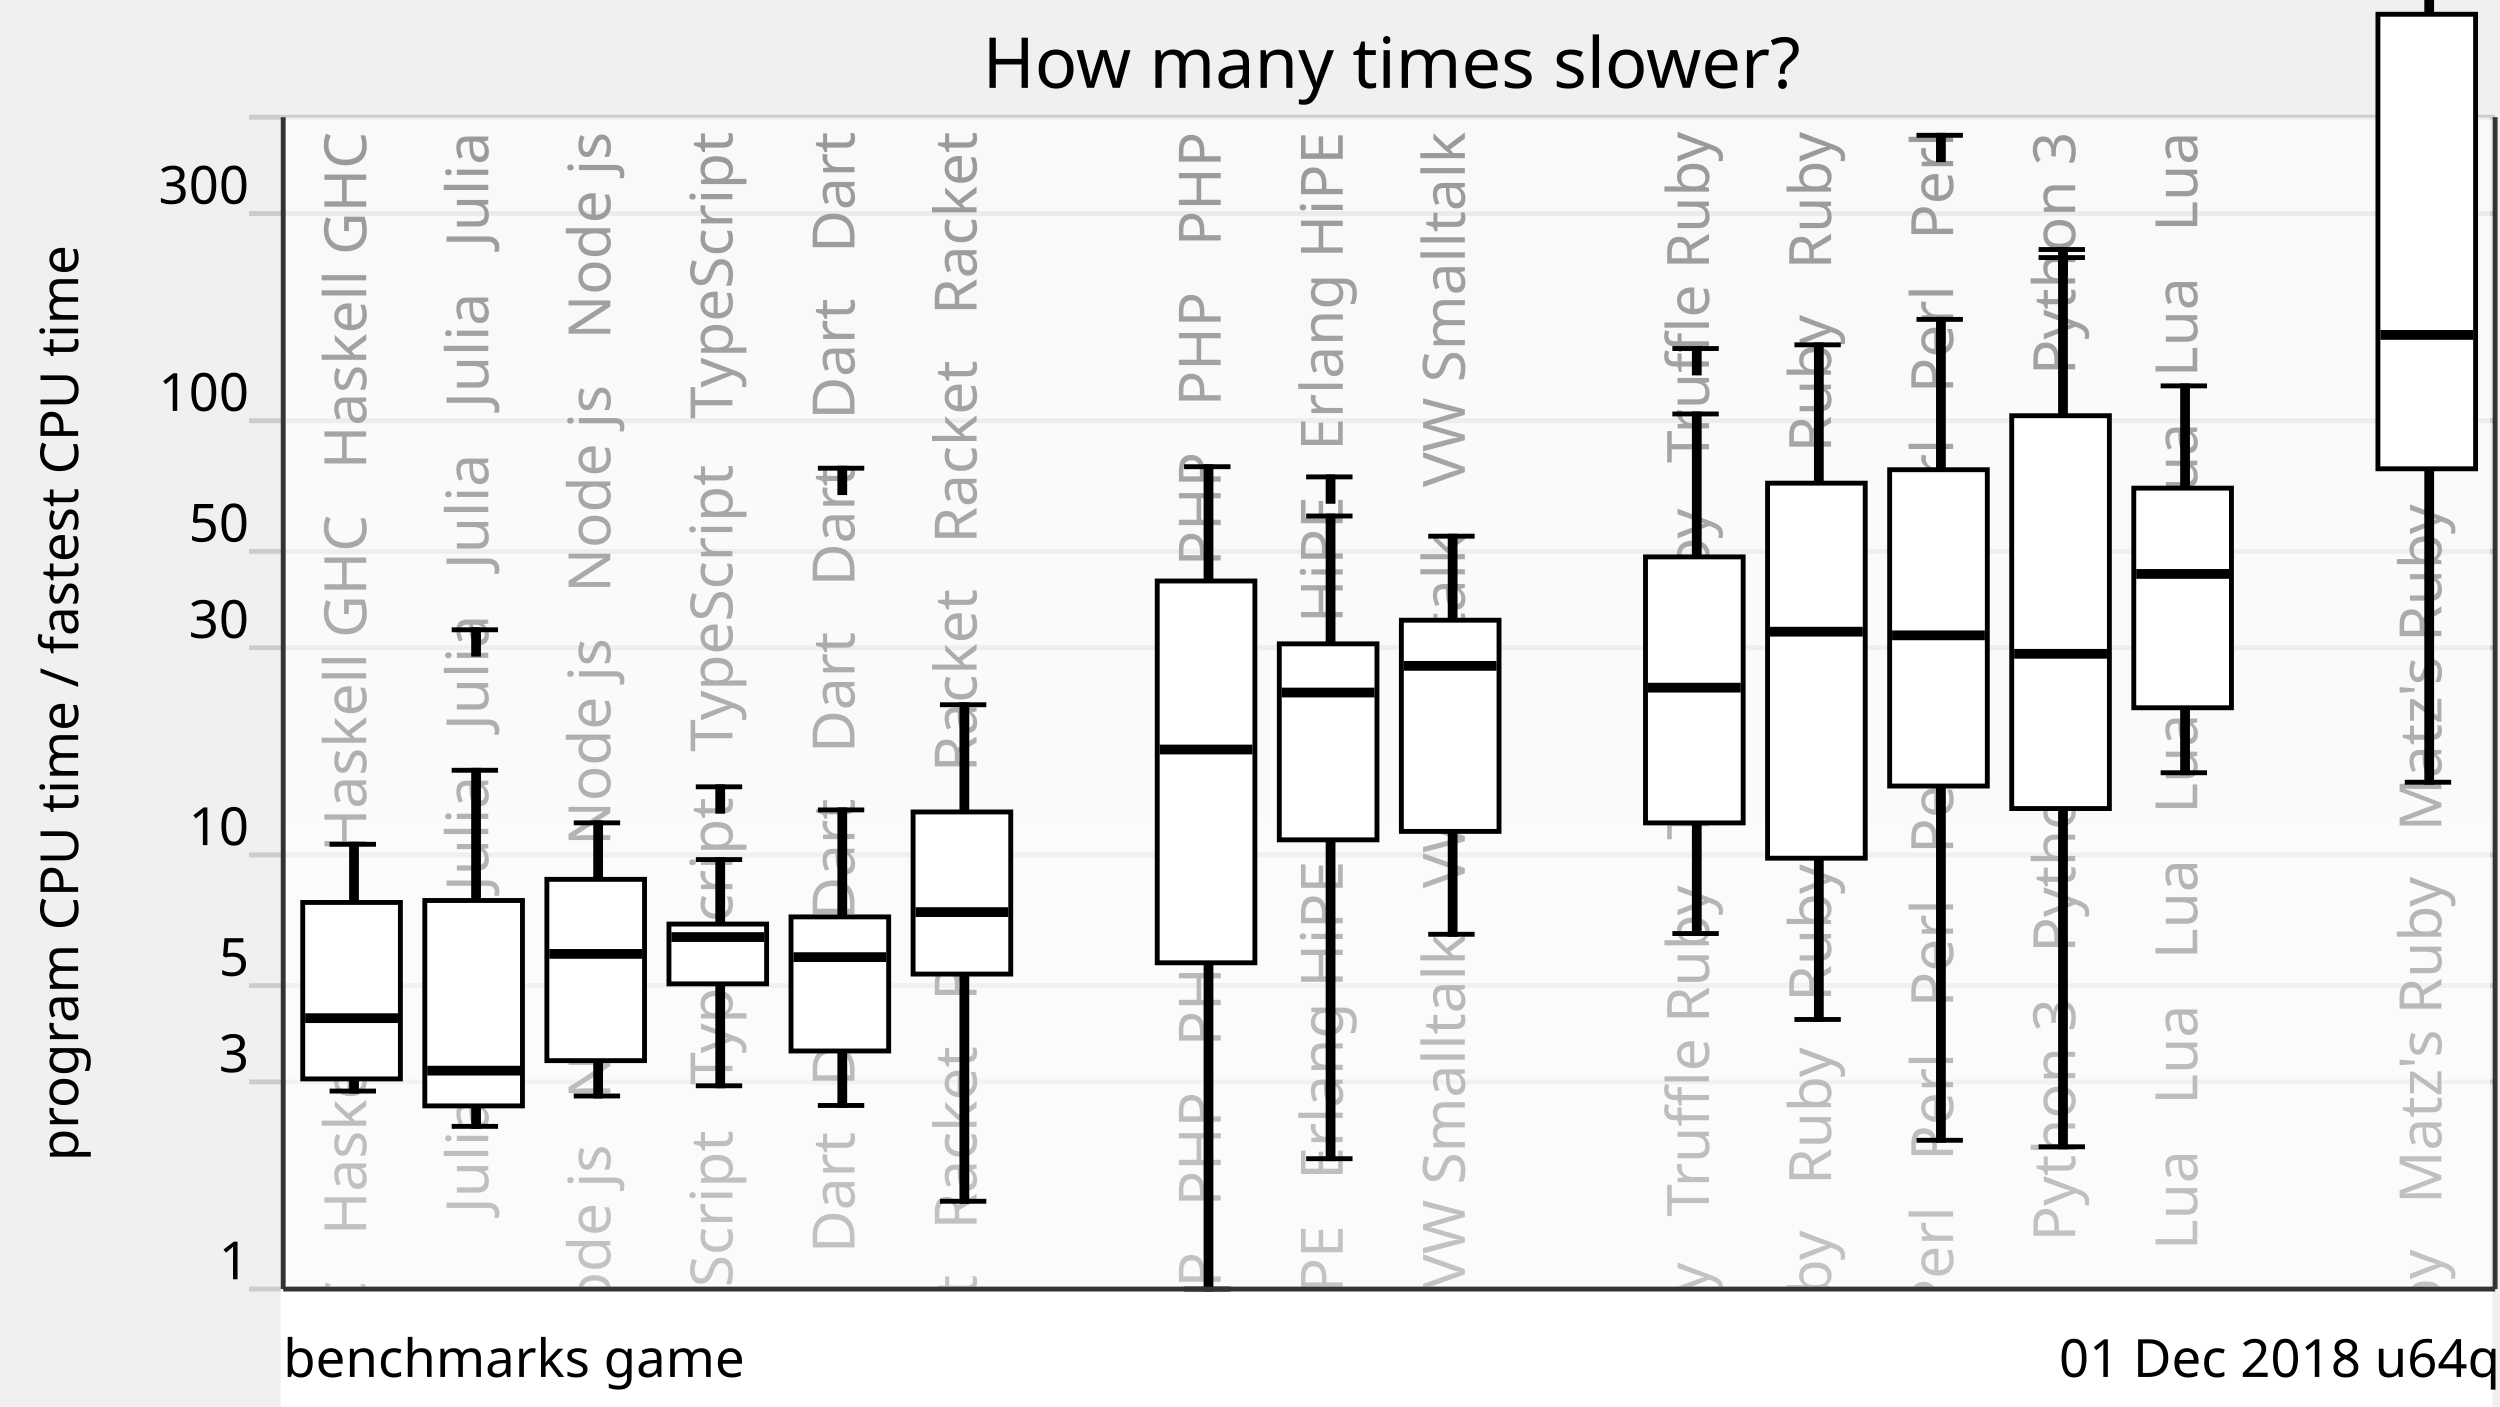
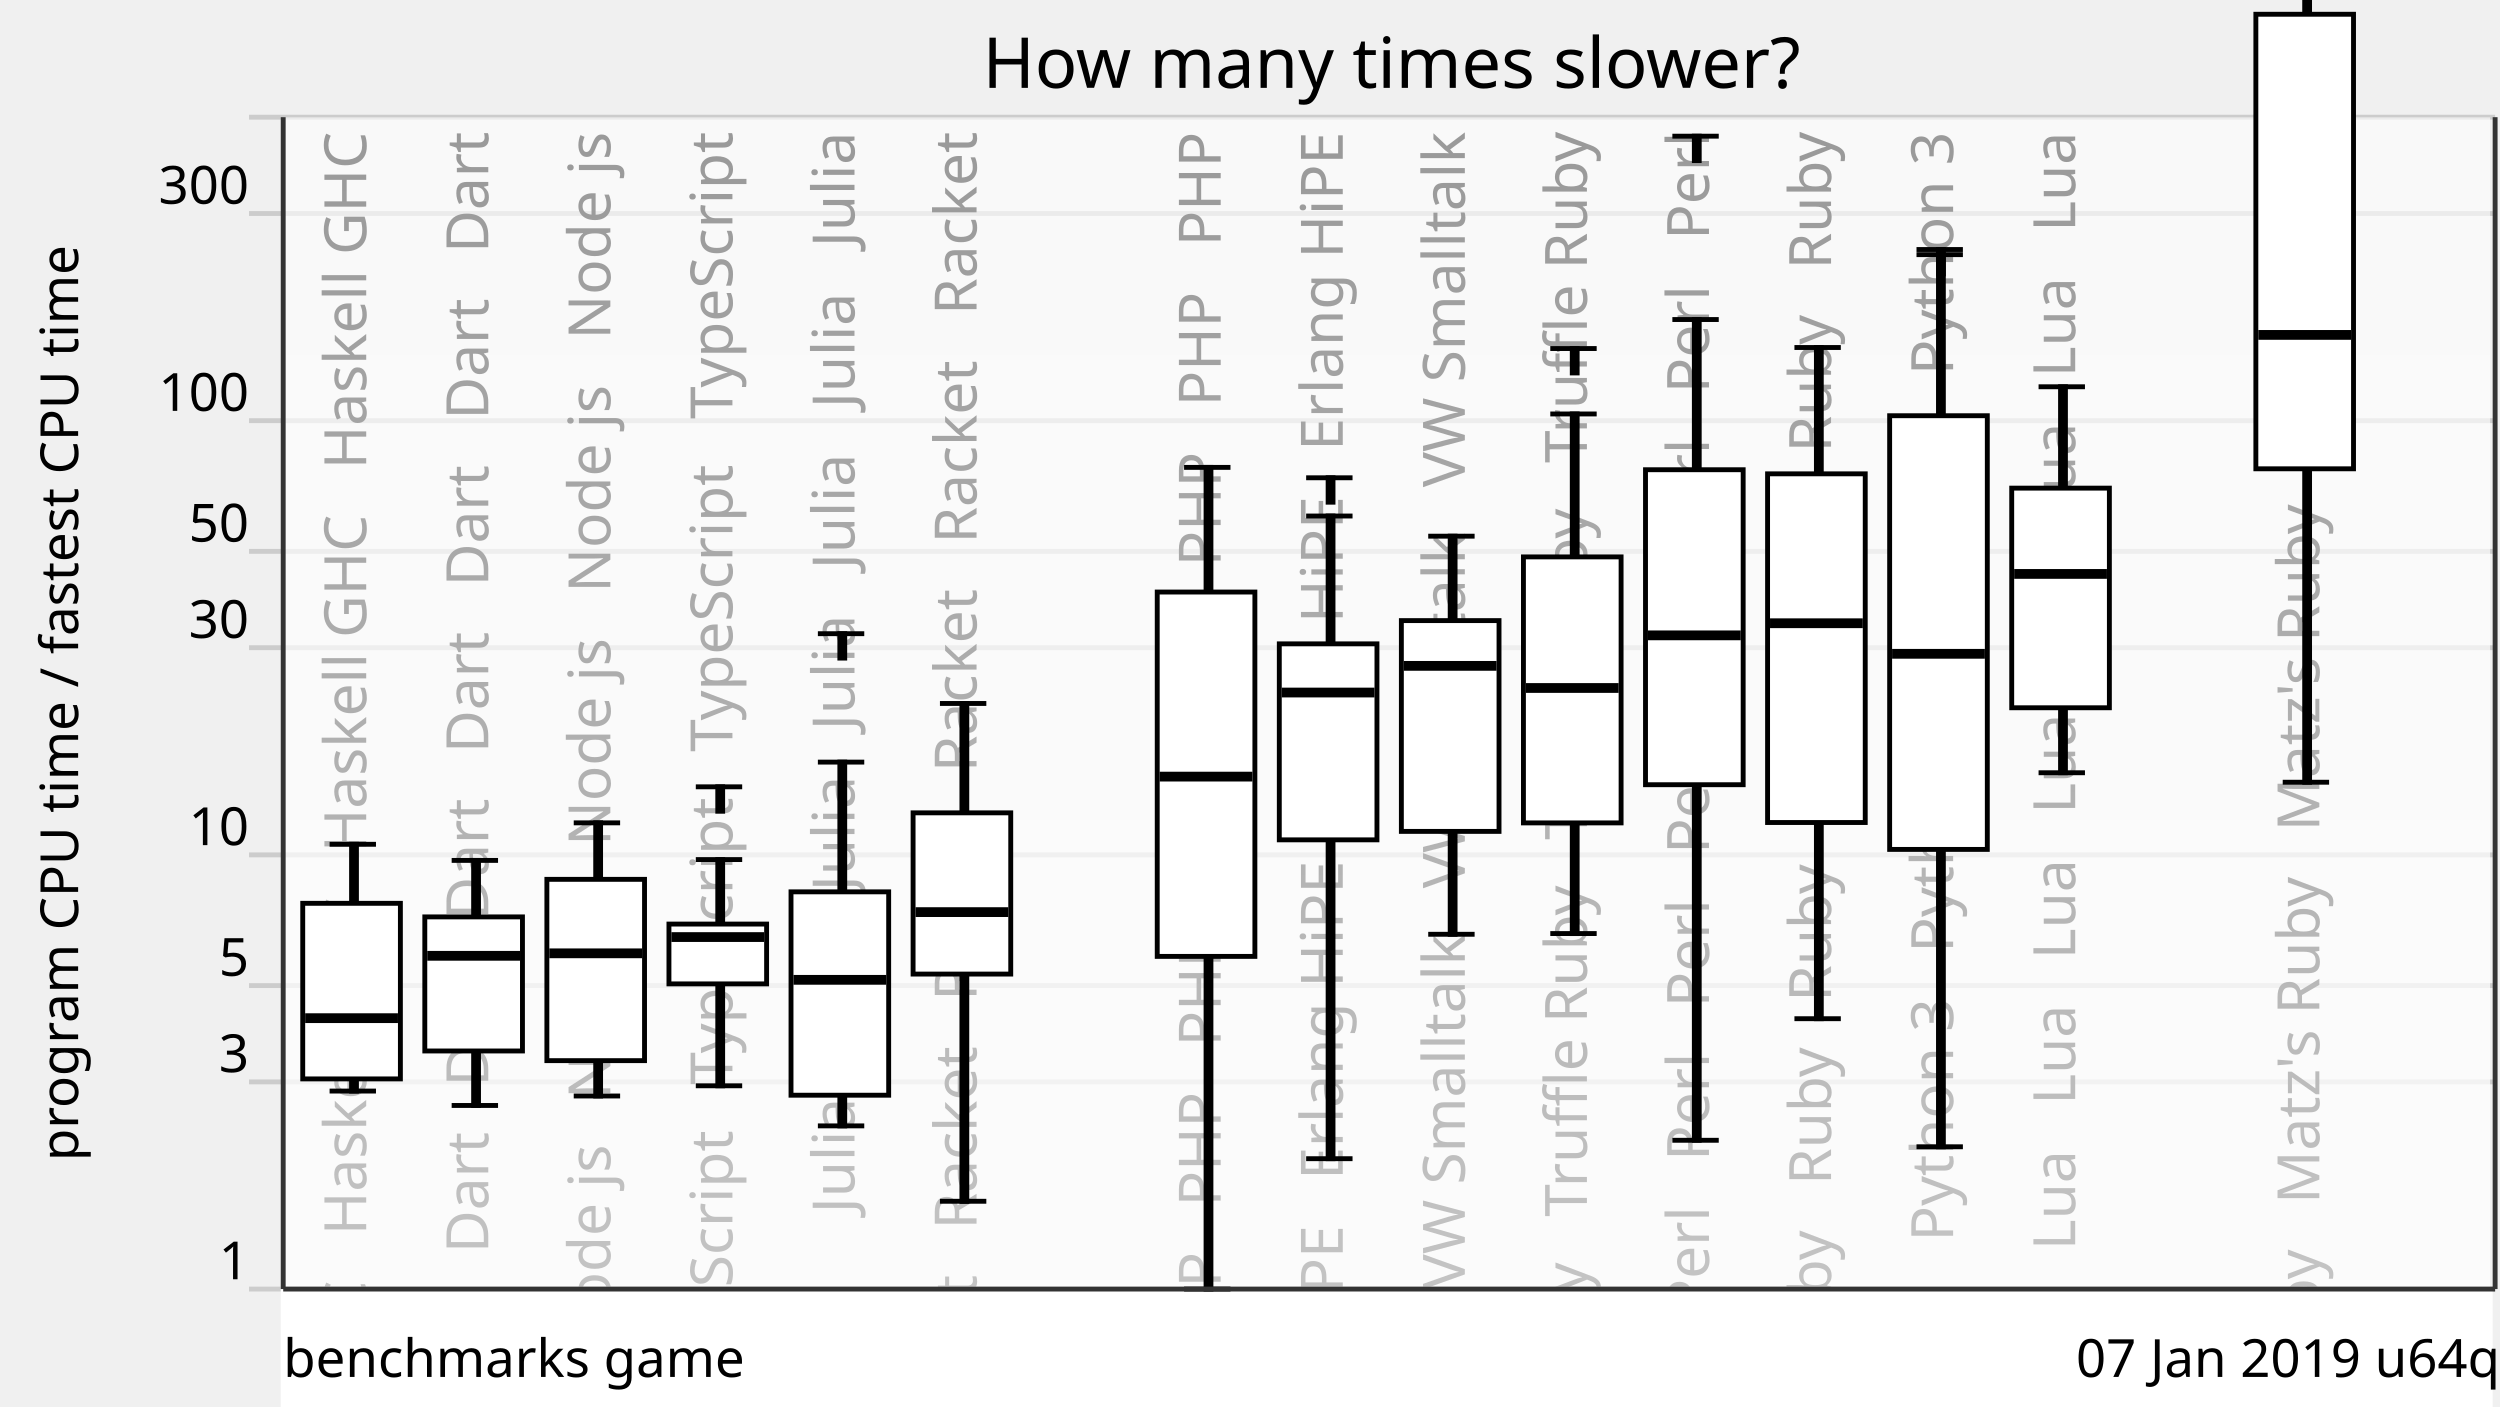
<svg xmlns="http://www.w3.org/2000/svg" xmlns:xlink="http://www.w3.org/1999/xlink" version="1.1" viewBox="0 0 512 288">
  <g style="stroke: #ccc;">
    <line x1="51" y1="264" x2="511" y2="264" />
    <line x1="51" y1="221.57" x2="511" y2="221.57" />
    <line x1="51" y1="201.85" x2="511" y2="201.85" />
    <line x1="51" y1="175.08" x2="511" y2="175.08" />
    <line x1="51" y1="132.65" x2="511" y2="132.65" />
    <line x1="51" y1="112.92" x2="511" y2="112.92" />
    <line x1="51" y1="86.15" x2="511" y2="86.15" />
    <line x1="51" y1="43.73" x2="511" y2="43.73" />
    <line x1="51" y1="24" x2="511" y2="24" />
  </g>
  <g style="text-anchor: end; font-family: Ubuntu,Verdana,sans-serif; font-size: 0.9em;">
    <text x="51" y="262">1</text>
    <text x="51" y="219.57">3</text>
    <text x="51" y="199.85">5</text>
    <text x="51" y="173.08">10</text>
    <text x="51" y="130.65">30</text>
    <text x="51" y="110.92">50</text>
    <text x="51" y="84.15">100</text>
    <text x="51" y="41.73">300</text>
    <text x="51" y="22" />
  </g>
  <defs>
    <linearGradient id="grade" x1="0" y1="0" x2="0" y2="1">
      <stop offset="0" style="stop-color: white" stop-opacity="0.6" />
      <stop offset="1" style="stop-color: white" stop-opacity="0.8" />
    </linearGradient>
    <mask id="fade">
      <rect x="58" y="24" width="452" height="288" fill="url(#grade)" />
    </mask>
    <g id="backgroundText" style="text-anchor: end; font-family: Ubuntu,Verdana,sans-serif; font-size: 1em;">
      <text x="15" y="0" transform="rotate(270,15,0)" xml:space="preserve">   Haskell GHC   Haskell GHC   Haskell GHC   Haskell GHC</text>
-       <text x="40" y="0" transform="rotate(270,40,0)" xml:space="preserve">   Julia   Julia   Julia   Julia   Julia   Julia   Julia</text>
+       <text x="40" y="0" transform="rotate(270,40,0)" xml:space="preserve">Dart   Dart   Dart   Dart   Dart   Dart   Dart   Dart   Dart</text>
      <text x="65" y="0" transform="rotate(270,65,0)" xml:space="preserve">   Node js   Node js   Node js   Node js   Node js   Node js</text>
      <text x="90" y="0" transform="rotate(270,90,0)" xml:space="preserve">   TypeScript   TypeScript   TypeScript   TypeScript</text>
-       <text x="115" y="0" transform="rotate(270,115,0)" xml:space="preserve">Dart   Dart   Dart   Dart   Dart   Dart   Dart   Dart   Dart</text>
+       <text x="115" y="0" transform="rotate(270,115,0)" xml:space="preserve">   Julia   Julia   Julia   Julia   Julia   Julia   Julia</text>
      <text x="140" y="0" transform="rotate(270,140,0)" xml:space="preserve">   Racket   Racket   Racket   Racket   Racket   Racket</text>
      <br />
      <b>Warning</b>:  Division by zero in <b>/home/dunham/8000-benchmarksgame/website/lib/lib_chartSVG.php</b> on line <b>289</b>
      <br />
      <br />
-       <b>Warning</b>:  str_repeat() expects parameter 2 to be integer, float given in <b>/home/dunham/8000-benchmarksgame/website/lib/lib_chartSVG.php</b> on line <b>290</b>
+       <b>Warning</b>:  str_repeat() expects parameter 2 to be int, float given in <b>/home/dunham/8000-benchmarksgame/website/lib/lib_chartSVG.php</b> on line <b>290</b>
      <br />
      <text x="165" y="0" transform="rotate(270,165,0)" xml:space="preserve" />
      <text x="190" y="0" transform="rotate(270,190,0)" xml:space="preserve">   PHP   PHP   PHP   PHP   PHP   PHP   PHP   PHP   PHP   PHP</text>
      <text x="215" y="0" transform="rotate(270,215,0)" xml:space="preserve">   Erlang HiPE   Erlang HiPE   Erlang HiPE   Erlang HiPE</text>
      <text x="240" y="0" transform="rotate(270,240,0)" xml:space="preserve">   VW Smalltalk   VW Smalltalk   VW Smalltalk   VW Smalltalk</text>
+       <text x="265" y="0" transform="rotate(270,265,0)" xml:space="preserve">   Truffle Ruby   Truffle Ruby   Truffle Ruby   Truffle Ruby</text>
+       <text x="290" y="0" transform="rotate(270,290,0)" xml:space="preserve">Perl   Perl   Perl   Perl   Perl   Perl   Perl   Perl   Perl</text>
+       <text x="315" y="0" transform="rotate(270,315,0)" xml:space="preserve">Ruby   Ruby   Ruby   Ruby   Ruby   Ruby   Ruby   Ruby   Ruby</text>
+       <text x="340" y="0" transform="rotate(270,340,0)" xml:space="preserve">   Python 3   Python 3   Python 3   Python 3   Python 3</text>
+       <text x="365" y="0" transform="rotate(270,365,0)" xml:space="preserve">   Lua   Lua   Lua   Lua   Lua   Lua   Lua   Lua   Lua   Lua</text>
      <br />
      <b>Warning</b>:  Division by zero in <b>/home/dunham/8000-benchmarksgame/website/lib/lib_chartSVG.php</b> on line <b>289</b>
      <br />
      <br />
-       <b>Warning</b>:  str_repeat() expects parameter 2 to be integer, float given in <b>/home/dunham/8000-benchmarksgame/website/lib/lib_chartSVG.php</b> on line <b>290</b>
-       <br />
-       <text x="265" y="0" transform="rotate(270,265,0)" xml:space="preserve" />
-       <text x="290" y="0" transform="rotate(270,290,0)" xml:space="preserve">   Truffle Ruby   Truffle Ruby   Truffle Ruby   Truffle Ruby</text>
-       <text x="315" y="0" transform="rotate(270,315,0)" xml:space="preserve">Ruby   Ruby   Ruby   Ruby   Ruby   Ruby   Ruby   Ruby   Ruby</text>
-       <text x="340" y="0" transform="rotate(270,340,0)" xml:space="preserve">Perl   Perl   Perl   Perl   Perl   Perl   Perl   Perl   Perl</text>
-       <text x="365" y="0" transform="rotate(270,365,0)" xml:space="preserve">   Python 3   Python 3   Python 3   Python 3   Python 3</text>
-       <text x="390" y="0" transform="rotate(270,390,0)" xml:space="preserve">   Lua   Lua   Lua   Lua   Lua   Lua   Lua   Lua   Lua   Lua</text>
-       <br />
-       <b>Warning</b>:  Division by zero in <b>/home/dunham/8000-benchmarksgame/website/lib/lib_chartSVG.php</b> on line <b>289</b>
-       <br />
-       <br />
-       <b>Warning</b>:  str_repeat() expects parameter 2 to be integer, float given in <b>/home/dunham/8000-benchmarksgame/website/lib/lib_chartSVG.php</b> on line <b>290</b>
-       <br />
-       <text x="415" y="0" transform="rotate(270,415,0)" xml:space="preserve" />
-       <text x="440" y="0" transform="rotate(270,440,0)" xml:space="preserve">   Matz's Ruby   Matz's Ruby   Matz's Ruby   Matz's Ruby</text>
+       <b>Warning</b>:  str_repeat() expects parameter 2 to be int, float given in <b>/home/dunham/8000-benchmarksgame/website/lib/lib_chartSVG.php</b> on line <b>290</b>
+       <br />
+       <text x="390" y="0" transform="rotate(270,390,0)" xml:space="preserve" />
+       <text x="415" y="0" transform="rotate(270,415,0)" xml:space="preserve">   Matz's Ruby   Matz's Ruby   Matz's Ruby   Matz's Ruby</text>
    </g>
  </defs>
  <use x="60" y="27" xlink:href="#backgroundText" />
  <rect x="58" y="24" width="452" height="288" fill="white" mask="url(#fade)" />
  <rect x="58" y="264" width="452" height="288" style="fill: white; stroke: white;" />
  <g style="fill: black; stroke: black;">
    <rect x="72" y="172.91" width="1" height="50.54" />
-     <rect x="97" y="157.75" width="1" height="72.94" />
+     <rect x="97" y="176.21" width="1" height="50.19" />
    <rect x="122" y="168.52" width="1" height="55.94" />
    <rect x="147" y="176.04" width="1" height="46.33" />
-     <rect x="172" y="165.87" width="1" height="60.53" />
-     <rect x="197" y="144.33" width="1" height="101.69" />
+     <rect x="172" y="156.08" width="1" height="74.5" />
+     <rect x="197" y="144.07" width="1" height="101.96" />
    <rect x="222" y="708.61" width="1" height="0" />
-     <rect x="247" y="95.58" width="1" height="168.42" />
+     <rect x="247" y="95.72" width="1" height="168.28" />
    <rect x="272" y="105.68" width="1" height="131.62" />
    <rect x="297" y="109.81" width="1" height="81.53" />
-     <rect x="322" y="708.61" width="1" height="0" />
-     <rect x="347" y="84.78" width="1" height="106.42" />
-     <rect x="372" y="70.62" width="1" height="138.17" />
-     <rect x="397" y="65.41" width="1" height="168.11" />
-     <rect x="422" y="52.75" width="1" height="182.11" />
-     <rect x="447" y="79.03" width="1" height="79.22" />
-     <rect x="472" y="708.61" width="1" height="0" />
-     <rect x="497" y="-30.33" width="1" height="190.53" />
+     <rect x="322" y="84.78" width="1" height="106.42" />
+     <rect x="347" y="65.44" width="1" height="168.08" />
+     <rect x="372" y="71.17" width="1" height="137.46" />
+     <rect x="397" y="52.15" width="1" height="182.71" />
+     <rect x="422" y="79.21" width="1" height="79.04" />
+     <rect x="447" y="708.61" width="1" height="0" />
+     <rect x="472" y="-30.33" width="1" height="190.53" />
  </g>
  <g style="fill: white; stroke: black;">
-     <rect x="62" y="184.82" width="20" height="36.14" />
-     <rect x="87" y="184.42" width="20" height="42.07" />
+     <rect x="62" y="185" width="20" height="35.96" />
+     <rect x="87" y="187.78" width="20" height="27.46" />
    <rect x="112" y="180.09" width="20" height="37.13" />
    <rect x="137" y="189.25" width="20" height="12.25" />
-     <rect x="162" y="187.78" width="20" height="27.46" />
-     <rect x="187" y="166.29" width="20" height="33.2" />
+     <rect x="162" y="182.65" width="20" height="41.65" />
+     <rect x="187" y="166.47" width="20" height="33.02" />
    <rect x="212" y="708.61" width="20" height="0" />
-     <rect x="237" y="118.99" width="20" height="78.19" />
+     <rect x="237" y="121.25" width="20" height="74.62" />
    <rect x="262" y="131.86" width="20" height="40.14" />
-     <rect x="287" y="127.02" width="20" height="43.25" />
-     <rect x="312" y="708.61" width="20" height="0" />
-     <rect x="337" y="114.05" width="20" height="54.48" />
-     <rect x="362" y="98.95" width="20" height="76.81" />
-     <rect x="387" y="96.2" width="20" height="64.78" />
-     <rect x="412" y="85.14" width="20" height="80.45" />
-     <rect x="437" y="99.97" width="20" height="44.98" />
-     <rect x="462" y="708.61" width="20" height="0" />
-     <rect x="487" y="2.92" width="20" height="93.09" />
+     <rect x="287" y="127.1" width="20" height="43.17" />
+     <rect x="312" y="114.05" width="20" height="54.48" />
+     <rect x="337" y="96.2" width="20" height="64.51" />
+     <rect x="362" y="97.04" width="20" height="71.41" />
+     <rect x="387" y="85.14" width="20" height="88.82" />
+     <rect x="412" y="99.97" width="20" height="44.98" />
+     <rect x="437" y="708.61" width="20" height="0" />
+     <rect x="462" y="2.92" width="20" height="93.09" />
  </g>
  <g style="fill: black; stroke: black;">
    <line x1="67.5" y1="223.45" x2="77" y2="223.45" />
    <line x1="67.5" y1="172.91" x2="77" y2="172.91" />
  </g>
  <g style="fill: black; stroke: black;">
    <rect x="63" y="208.02" width="18" height="1" />
  </g>
  <g style="fill: black; stroke: black;">
-     <line x1="92.5" y1="230.68" x2="102" y2="230.68" />
-     <line x1="92.5" y1="157.75" x2="102" y2="157.75" />
-     <line x1="92.5" y1="128.98" x2="102" y2="128.98" />
-     <rect x="97" y="128.98" width="1" height="5" />
-   </g>
-   <g style="fill: black; stroke: black;">
-     <rect x="88" y="218.77" width="18" height="1" />
+     <line x1="92.5" y1="226.4" x2="102" y2="226.4" />
+     <line x1="92.5" y1="176.21" x2="102" y2="176.21" />
+   </g>
+   <g style="fill: black; stroke: black;">
+     <rect x="88" y="195.25" width="18" height="1" />
  </g>
  <g style="fill: black; stroke: black;">
    <line x1="117.5" y1="224.46" x2="127" y2="224.46" />
    <line x1="117.5" y1="168.52" x2="127" y2="168.52" />
  </g>
  <g style="fill: black; stroke: black;">
-     <rect x="113" y="194.86" width="18" height="1" />
+     <rect x="113" y="194.74" width="18" height="1" />
  </g>
  <g style="fill: black; stroke: black;">
    <line x1="142.5" y1="222.37" x2="152" y2="222.37" />
    <line x1="142.5" y1="176.04" x2="152" y2="176.04" />
    <line x1="142.5" y1="161.14" x2="152" y2="161.14" />
    <rect x="147" y="161.14" width="1" height="5" />
  </g>
  <g style="fill: black; stroke: black;">
    <rect x="138" y="191.41" width="18" height="1" />
  </g>
  <g style="fill: black; stroke: black;">
-     <line x1="167.5" y1="226.4" x2="177" y2="226.4" />
-     <line x1="167.5" y1="165.87" x2="177" y2="165.87" />
-     <line x1="167.5" y1="95.89" x2="177" y2="95.89" />
-     <rect x="172" y="95.89" width="1" height="5" />
-   </g>
-   <g style="fill: black; stroke: black;">
-     <rect x="163" y="195.52" width="18" height="1" />
+     <line x1="167.5" y1="230.58" x2="177" y2="230.58" />
+     <line x1="167.5" y1="156.08" x2="177" y2="156.08" />
+     <line x1="167.5" y1="129.78" x2="177" y2="129.78" />
+     <rect x="172" y="129.78" width="1" height="5" />
+   </g>
+   <g style="fill: black; stroke: black;">
+     <rect x="163" y="200.17" width="18" height="1" />
  </g>
  <g style="fill: black; stroke: black;">
    <line x1="192.5" y1="246.02" x2="202" y2="246.02" />
-     <line x1="192.5" y1="144.33" x2="202" y2="144.33" />
+     <line x1="192.5" y1="144.07" x2="202" y2="144.07" />
  </g>
  <g style="fill: black; stroke: black;">
    <rect x="188" y="186.3" width="18" height="1" />
  </g>
  <g style="fill: black; stroke: black;">
    <line x1="217.5" y1="708.61" x2="227" y2="708.61" />
    <line x1="217.5" y1="708.61" x2="227" y2="708.61" />
  </g>
  <g style="fill: black; stroke: black;">
    <rect x="213" y="707.61" width="18" height="1" />
  </g>
  <g style="fill: black; stroke: black;">
    <line x1="242.5" y1="264" x2="252" y2="264" />
-     <line x1="242.5" y1="95.58" x2="252" y2="95.58" />
-   </g>
-   <g style="fill: black; stroke: black;">
-     <rect x="238" y="153" width="18" height="1" />
+     <line x1="242.5" y1="95.72" x2="252" y2="95.72" />
+   </g>
+   <g style="fill: black; stroke: black;">
+     <rect x="238" y="158.55" width="18" height="1" />
  </g>
  <g style="fill: black; stroke: black;">
    <line x1="267.5" y1="237.3" x2="277" y2="237.3" />
    <line x1="267.5" y1="105.68" x2="277" y2="105.68" />
-     <line x1="267.5" y1="97.67" x2="277" y2="97.67" />
-     <rect x="272" y="97.67" width="1" height="5" />
+     <line x1="267.5" y1="97.85" x2="277" y2="97.85" />
+     <rect x="272" y="97.85" width="1" height="5" />
  </g>
  <g style="fill: black; stroke: black;">
    <rect x="263" y="141.33" width="18" height="1" />
  </g>
  <g style="fill: black; stroke: black;">
    <line x1="292.5" y1="191.34" x2="302" y2="191.34" />
    <line x1="292.5" y1="109.81" x2="302" y2="109.81" />
  </g>
  <g style="fill: black; stroke: black;">
    <rect x="288" y="135.87" width="18" height="1" />
  </g>
  <g style="fill: black; stroke: black;">
-     <line x1="317.5" y1="708.61" x2="327" y2="708.61" />
-     <line x1="317.5" y1="708.61" x2="327" y2="708.61" />
-   </g>
-   <g style="fill: black; stroke: black;">
-     <rect x="313" y="707.61" width="18" height="1" />
-   </g>
-   <g style="fill: black; stroke: black;">
-     <line x1="342.5" y1="191.19" x2="352" y2="191.19" />
-     <line x1="342.5" y1="84.78" x2="352" y2="84.78" />
-     <line x1="342.5" y1="71.38" x2="352" y2="71.38" />
-     <rect x="347" y="71.38" width="1" height="5" />
-   </g>
-   <g style="fill: black; stroke: black;">
-     <rect x="338" y="140.33" width="18" height="1" />
-   </g>
-   <g style="fill: black; stroke: black;">
-     <line x1="367.5" y1="208.79" x2="377" y2="208.79" />
-     <line x1="367.5" y1="70.62" x2="377" y2="70.62" />
-   </g>
-   <g style="fill: black; stroke: black;">
-     <rect x="363" y="128.87" width="18" height="1" />
-   </g>
-   <g style="fill: black; stroke: black;">
-     <line x1="392.5" y1="233.53" x2="402" y2="233.53" />
-     <line x1="392.5" y1="65.41" x2="402" y2="65.41" />
-     <line x1="392.5" y1="27.71" x2="402" y2="27.71" />
-     <rect x="397" y="27.71" width="1" height="5" />
-   </g>
-   <g style="fill: black; stroke: black;">
-     <rect x="388" y="129.62" width="18" height="1" />
-   </g>
-   <g style="fill: black; stroke: black;">
-     <line x1="417.5" y1="234.86" x2="427" y2="234.86" />
-     <line x1="417.5" y1="52.75" x2="427" y2="52.75" />
-     <line x1="417.5" y1="51.1" x2="427" y2="51.1" />
-     <rect x="422" y="51.1" width="1" height="5" />
-   </g>
-   <g style="fill: black; stroke: black;">
-     <rect x="413" y="133.4" width="18" height="1" />
-   </g>
-   <g style="fill: black; stroke: black;">
-     <line x1="442.5" y1="158.26" x2="452" y2="158.26" />
-     <line x1="442.5" y1="79.03" x2="452" y2="79.03" />
-   </g>
-   <g style="fill: black; stroke: black;">
-     <rect x="438" y="117.04" width="18" height="1" />
-   </g>
-   <g style="fill: black; stroke: black;">
-     <line x1="467.5" y1="708.61" x2="477" y2="708.61" />
-     <line x1="467.5" y1="708.61" x2="477" y2="708.61" />
-   </g>
-   <g style="fill: black; stroke: black;">
-     <rect x="463" y="707.61" width="18" height="1" />
-   </g>
-   <g style="fill: black; stroke: black;">
-     <line x1="492.5" y1="160.2" x2="502" y2="160.2" />
-     <line x1="492.5" y1="-30.33" x2="502" y2="-30.33" />
-     <line x1="492.5" y1="-36.21" x2="502" y2="-36.21" />
-     <rect x="497" y="-36.21" width="1" height="5" />
-   </g>
-   <g style="fill: black; stroke: black;">
-     <rect x="488" y="68.09" width="18" height="1" />
+     <line x1="317.5" y1="191.19" x2="327" y2="191.19" />
+     <line x1="317.5" y1="84.78" x2="327" y2="84.78" />
+     <line x1="317.5" y1="71.38" x2="327" y2="71.38" />
+     <rect x="322" y="71.38" width="1" height="5" />
+   </g>
+   <g style="fill: black; stroke: black;">
+     <rect x="313" y="140.4" width="18" height="1" />
+   </g>
+   <g style="fill: black; stroke: black;">
+     <line x1="342.5" y1="233.53" x2="352" y2="233.53" />
+     <line x1="342.5" y1="65.44" x2="352" y2="65.44" />
+     <line x1="342.5" y1="27.89" x2="352" y2="27.89" />
+     <rect x="347" y="27.89" width="1" height="5" />
+   </g>
+   <g style="fill: black; stroke: black;">
+     <rect x="338" y="129.62" width="18" height="1" />
+   </g>
+   <g style="fill: black; stroke: black;">
+     <line x1="367.5" y1="208.63" x2="377" y2="208.63" />
+     <line x1="367.5" y1="71.17" x2="377" y2="71.17" />
+   </g>
+   <g style="fill: black; stroke: black;">
+     <rect x="363" y="127.14" width="18" height="1" />
+   </g>
+   <g style="fill: black; stroke: black;">
+     <line x1="392.5" y1="234.86" x2="402" y2="234.86" />
+     <line x1="392.5" y1="52.15" x2="402" y2="52.15" />
+     <line x1="392.5" y1="51.1" x2="402" y2="51.1" />
+     <rect x="397" y="51.1" width="1" height="5" />
+   </g>
+   <g style="fill: black; stroke: black;">
+     <rect x="388" y="133.4" width="18" height="1" />
+   </g>
+   <g style="fill: black; stroke: black;">
+     <line x1="417.5" y1="158.26" x2="427" y2="158.26" />
+     <line x1="417.5" y1="79.21" x2="427" y2="79.21" />
+   </g>
+   <g style="fill: black; stroke: black;">
+     <rect x="413" y="117.04" width="18" height="1" />
+   </g>
+   <g style="fill: black; stroke: black;">
+     <line x1="442.5" y1="708.61" x2="452" y2="708.61" />
+     <line x1="442.5" y1="708.61" x2="452" y2="708.61" />
+   </g>
+   <g style="fill: black; stroke: black;">
+     <rect x="438" y="707.61" width="18" height="1" />
+   </g>
+   <g style="fill: black; stroke: black;">
+     <line x1="467.5" y1="160.2" x2="477" y2="160.2" />
+     <line x1="467.5" y1="-30.33" x2="477" y2="-30.33" />
+     <line x1="467.5" y1="-36.03" x2="477" y2="-36.03" />
+     <rect x="472" y="-36.03" width="1" height="5" />
+   </g>
+   <g style="fill: black; stroke: black;">
+     <rect x="463" y="68.09" width="18" height="1" />
  </g>
  <g style="text-anchor: end; font-family: Ubuntu,Verdana,sans-serif; font-size: 0.9em;">
-     <text x="512" y="282">01 Dec 2018 u64q</text>
+     <text x="512" y="282">07 Jan 2019 u64q</text>
    <text x="58" y="282" style="text-anchor: start;">benchmarks game</text>
  </g>
  <text x="16" y="144" transform="rotate(270,16,144)" style="text-anchor: middle; font-family: Ubuntu,Verdana,sans-serif; font-size: 0.9em;">program CPU time / fastest CPU time</text>
  <text x="285" y="18" style="text-anchor: middle; font-family: Ubuntu,Verdana,sans-serif; font-size: 1.2em;">How many times slower?</text>
  <g style="stroke: #333;">
    <line x1="58" y1="24" x2="58" y2="264" />
    <line x1="511" y1="24" x2="511" y2="264" />
    <line x1="58" y1="264" x2="511" y2="264" />
  </g>
</svg>
